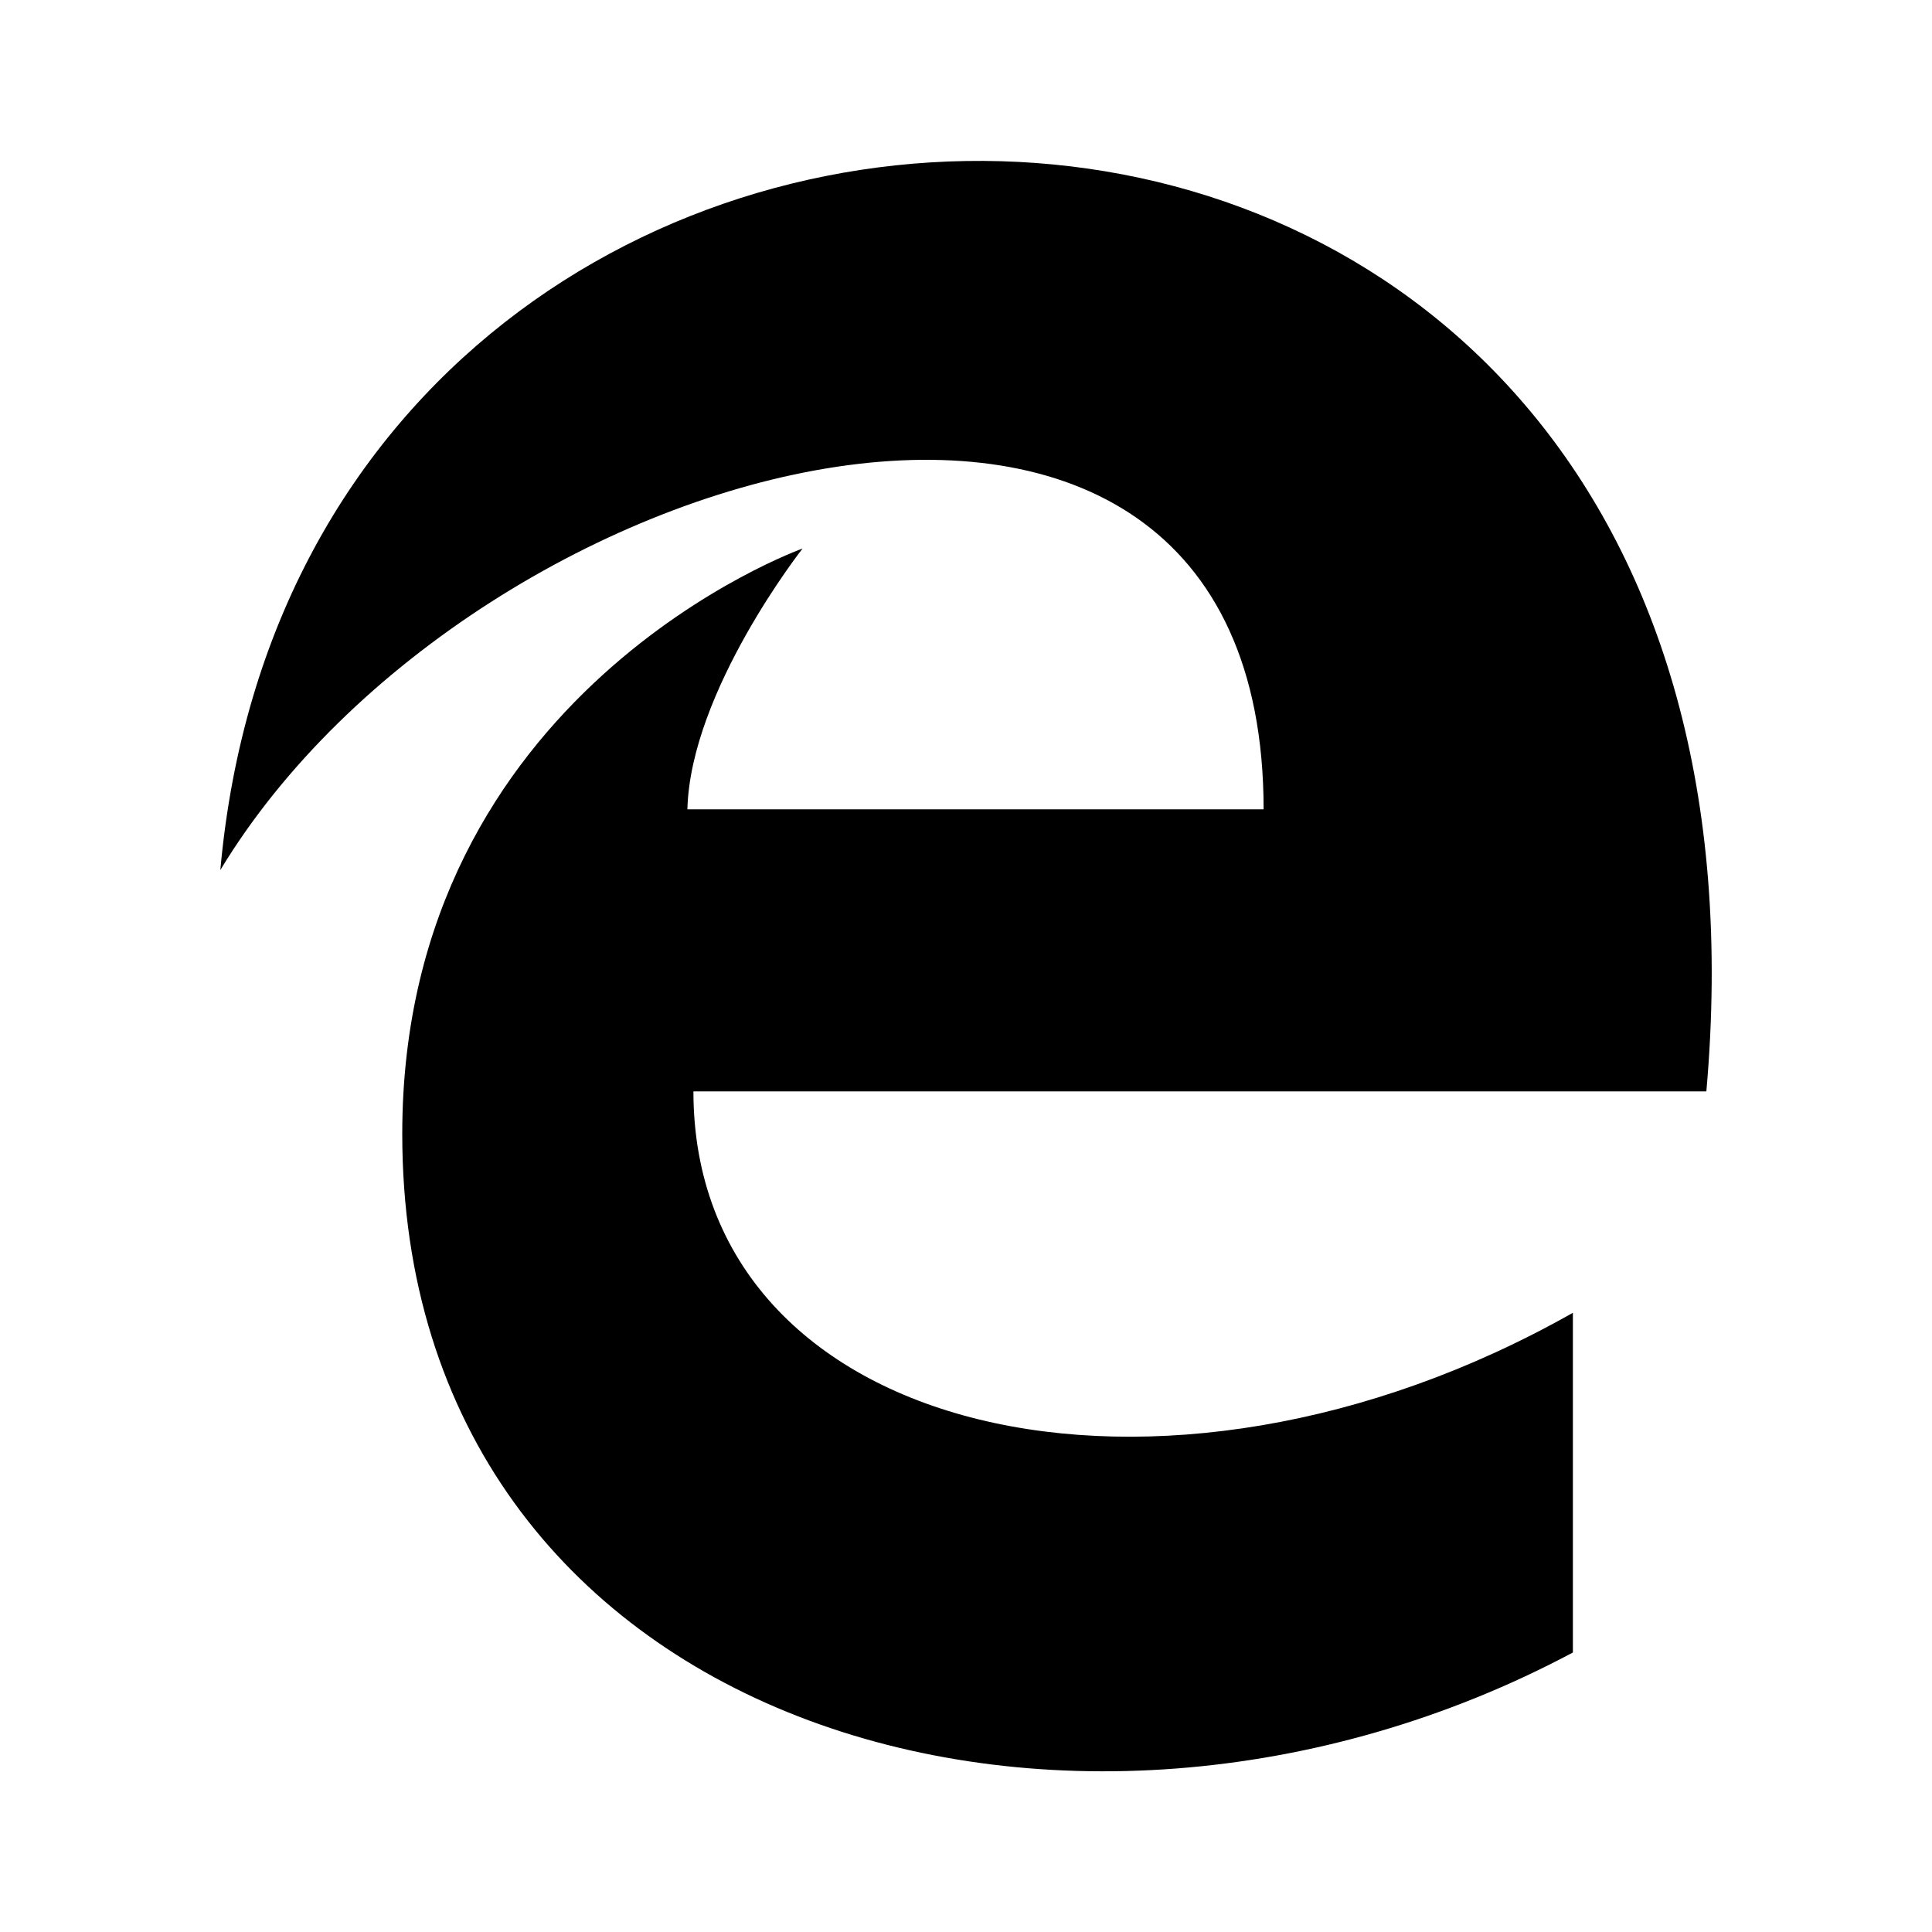
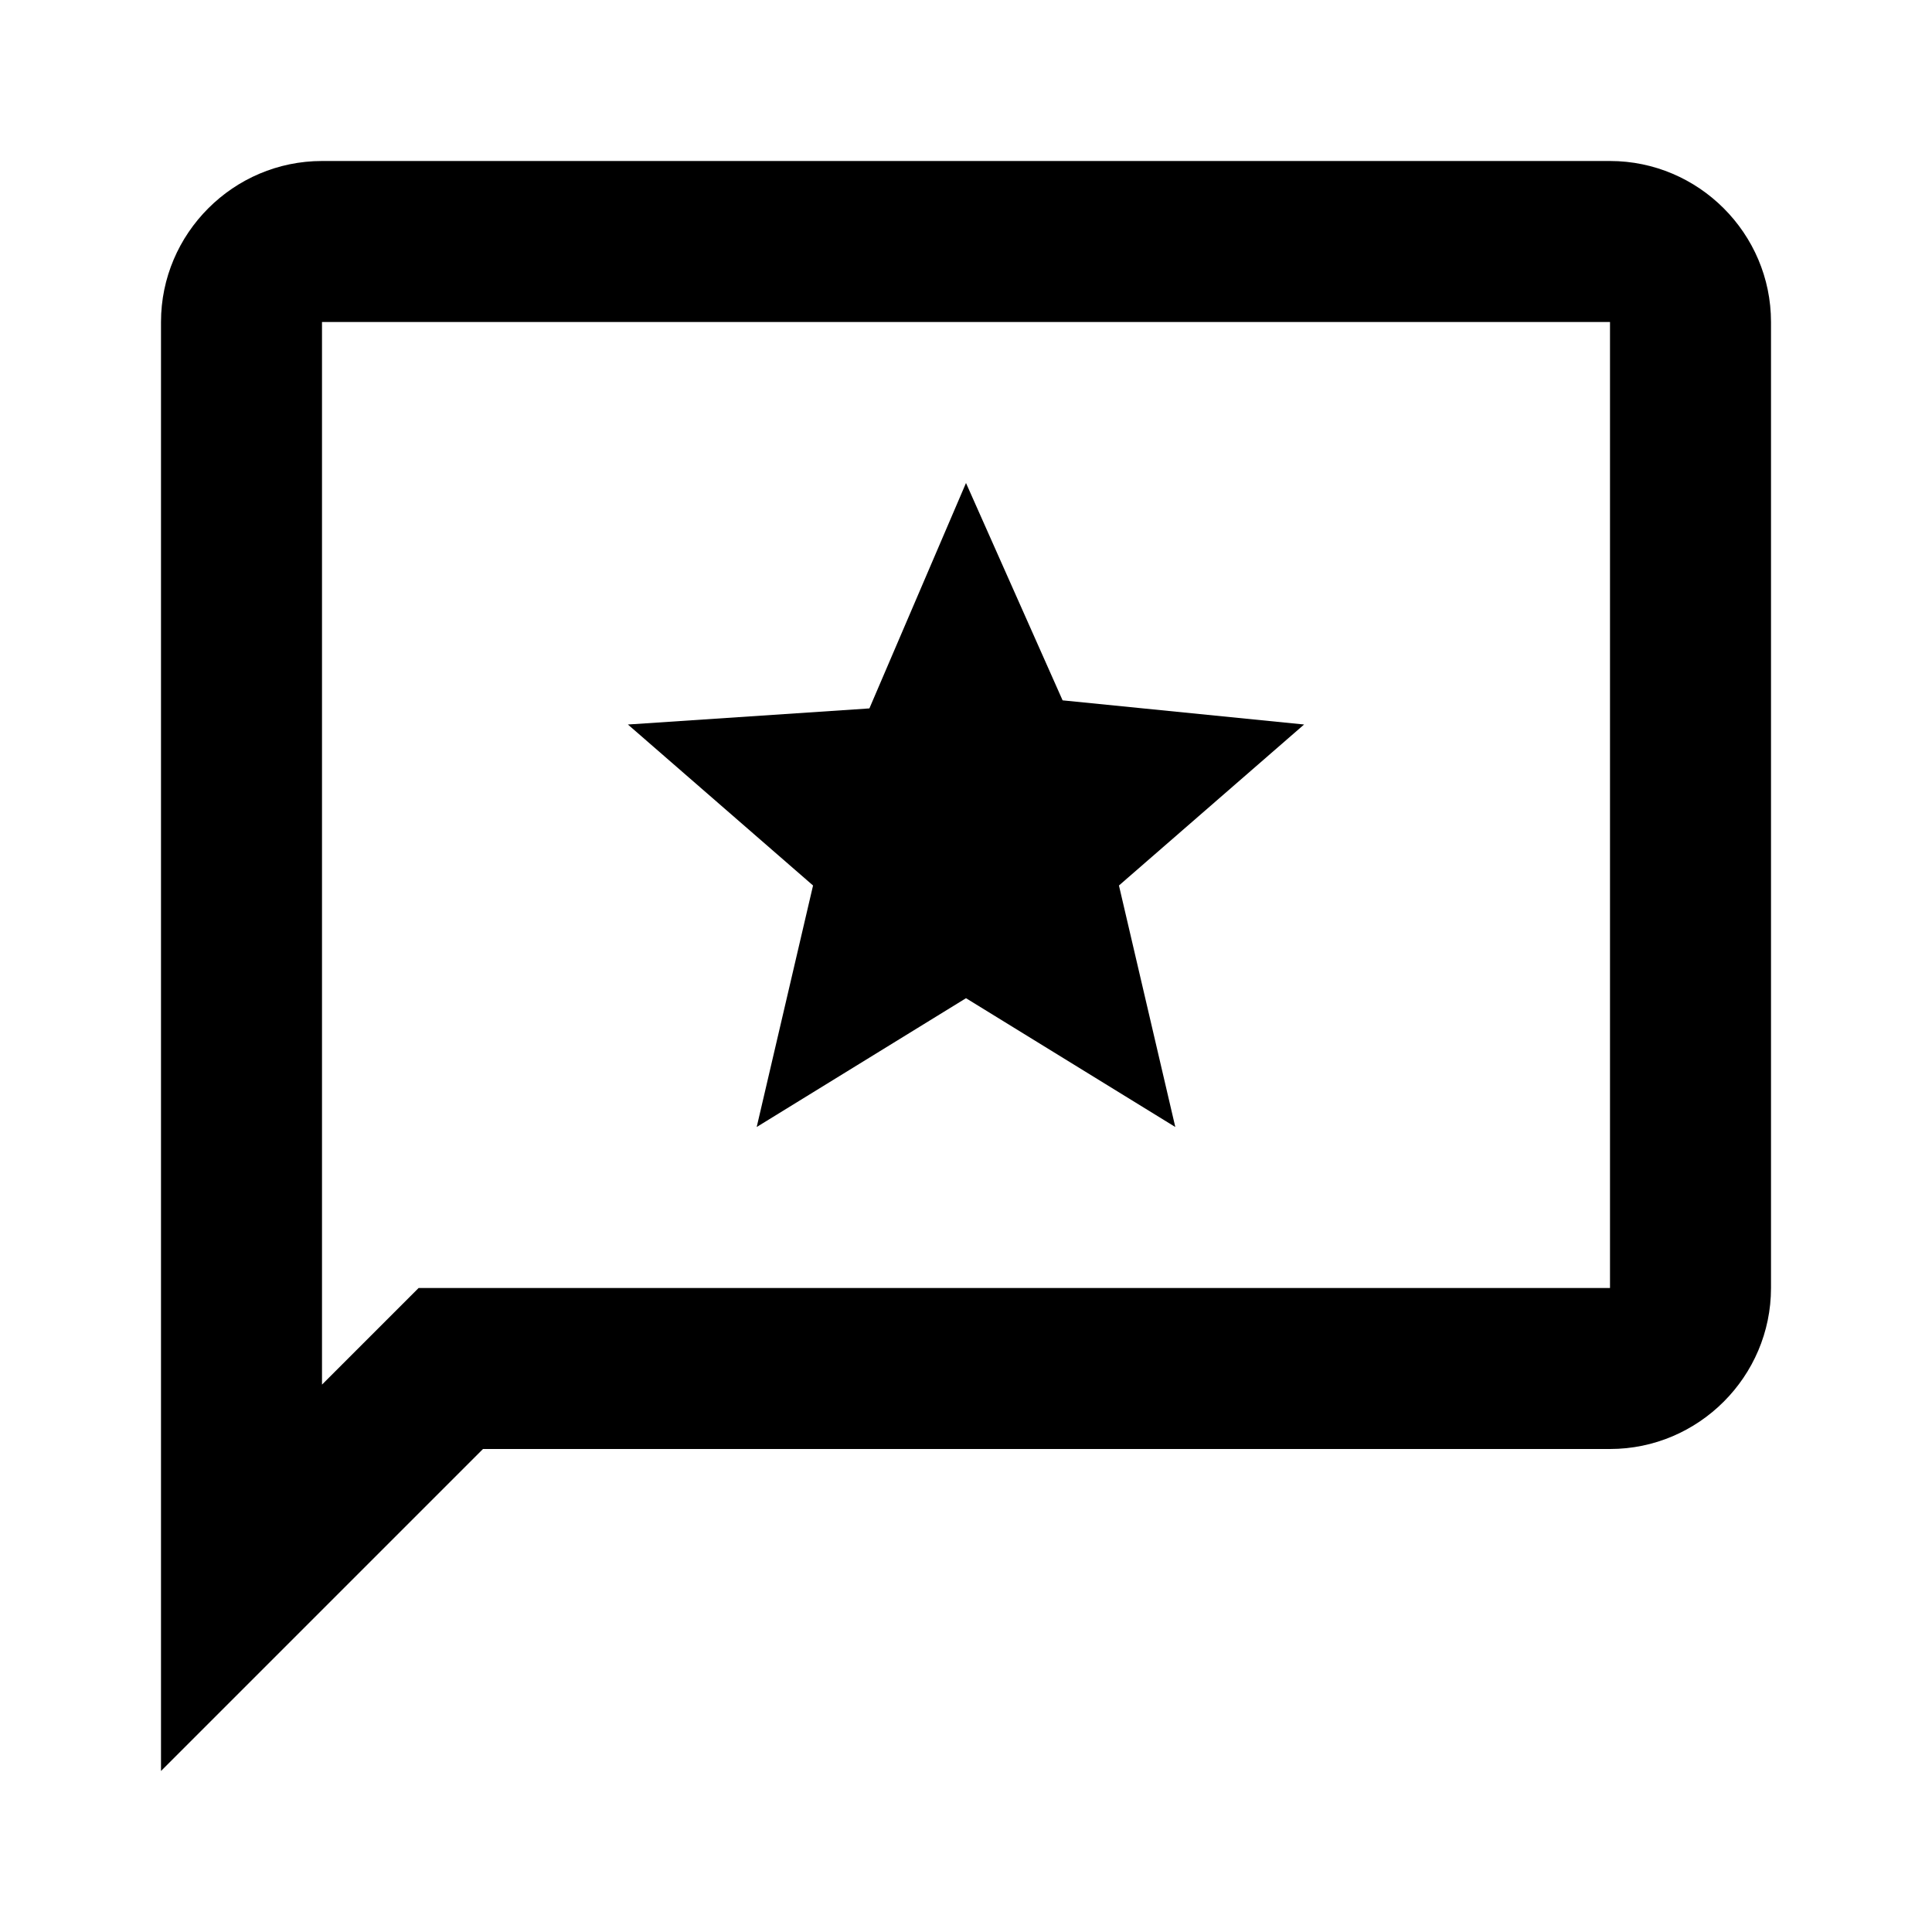
<svg xmlns="http://www.w3.org/2000/svg" version="1.1" id="mdi-microsoft-edge-legacy" width="24" height="24" viewBox="0 0 24 24">
-   <path d="M 2.737,10.808C 3.829,-1.361 22.516,-1.361 21.197,13.558L 8.614,13.558C 8.614,17.853 14.416,19.209 19.539,16.308L 19.539,20.528C 13.248,23.881 4.997,21.432 4.997,14.085C 4.997,8.585 9.97,6.814 9.97,6.814C 9.97,6.814 8.576,8.585 8.539,10.054L 15.697,10.054C 15.697,2.934 5.901,5.571 2.737,10.808 Z" />
+   <path d="M20 2H4C2.9 2 2 2.9 2 4V22L6 18H20C21.1 18 22 17.1 22 16V4C22 2.9 21.1 2 20 2M20 16H5.2L4 17.2V4H20V16M12 12.4L14.6 14L13.9 11L16.2 9L13.2 8.7L12 6L10.8 8.8L7.8 9L10.1 11L9.4 14L12 12.4Z" />
</svg>
